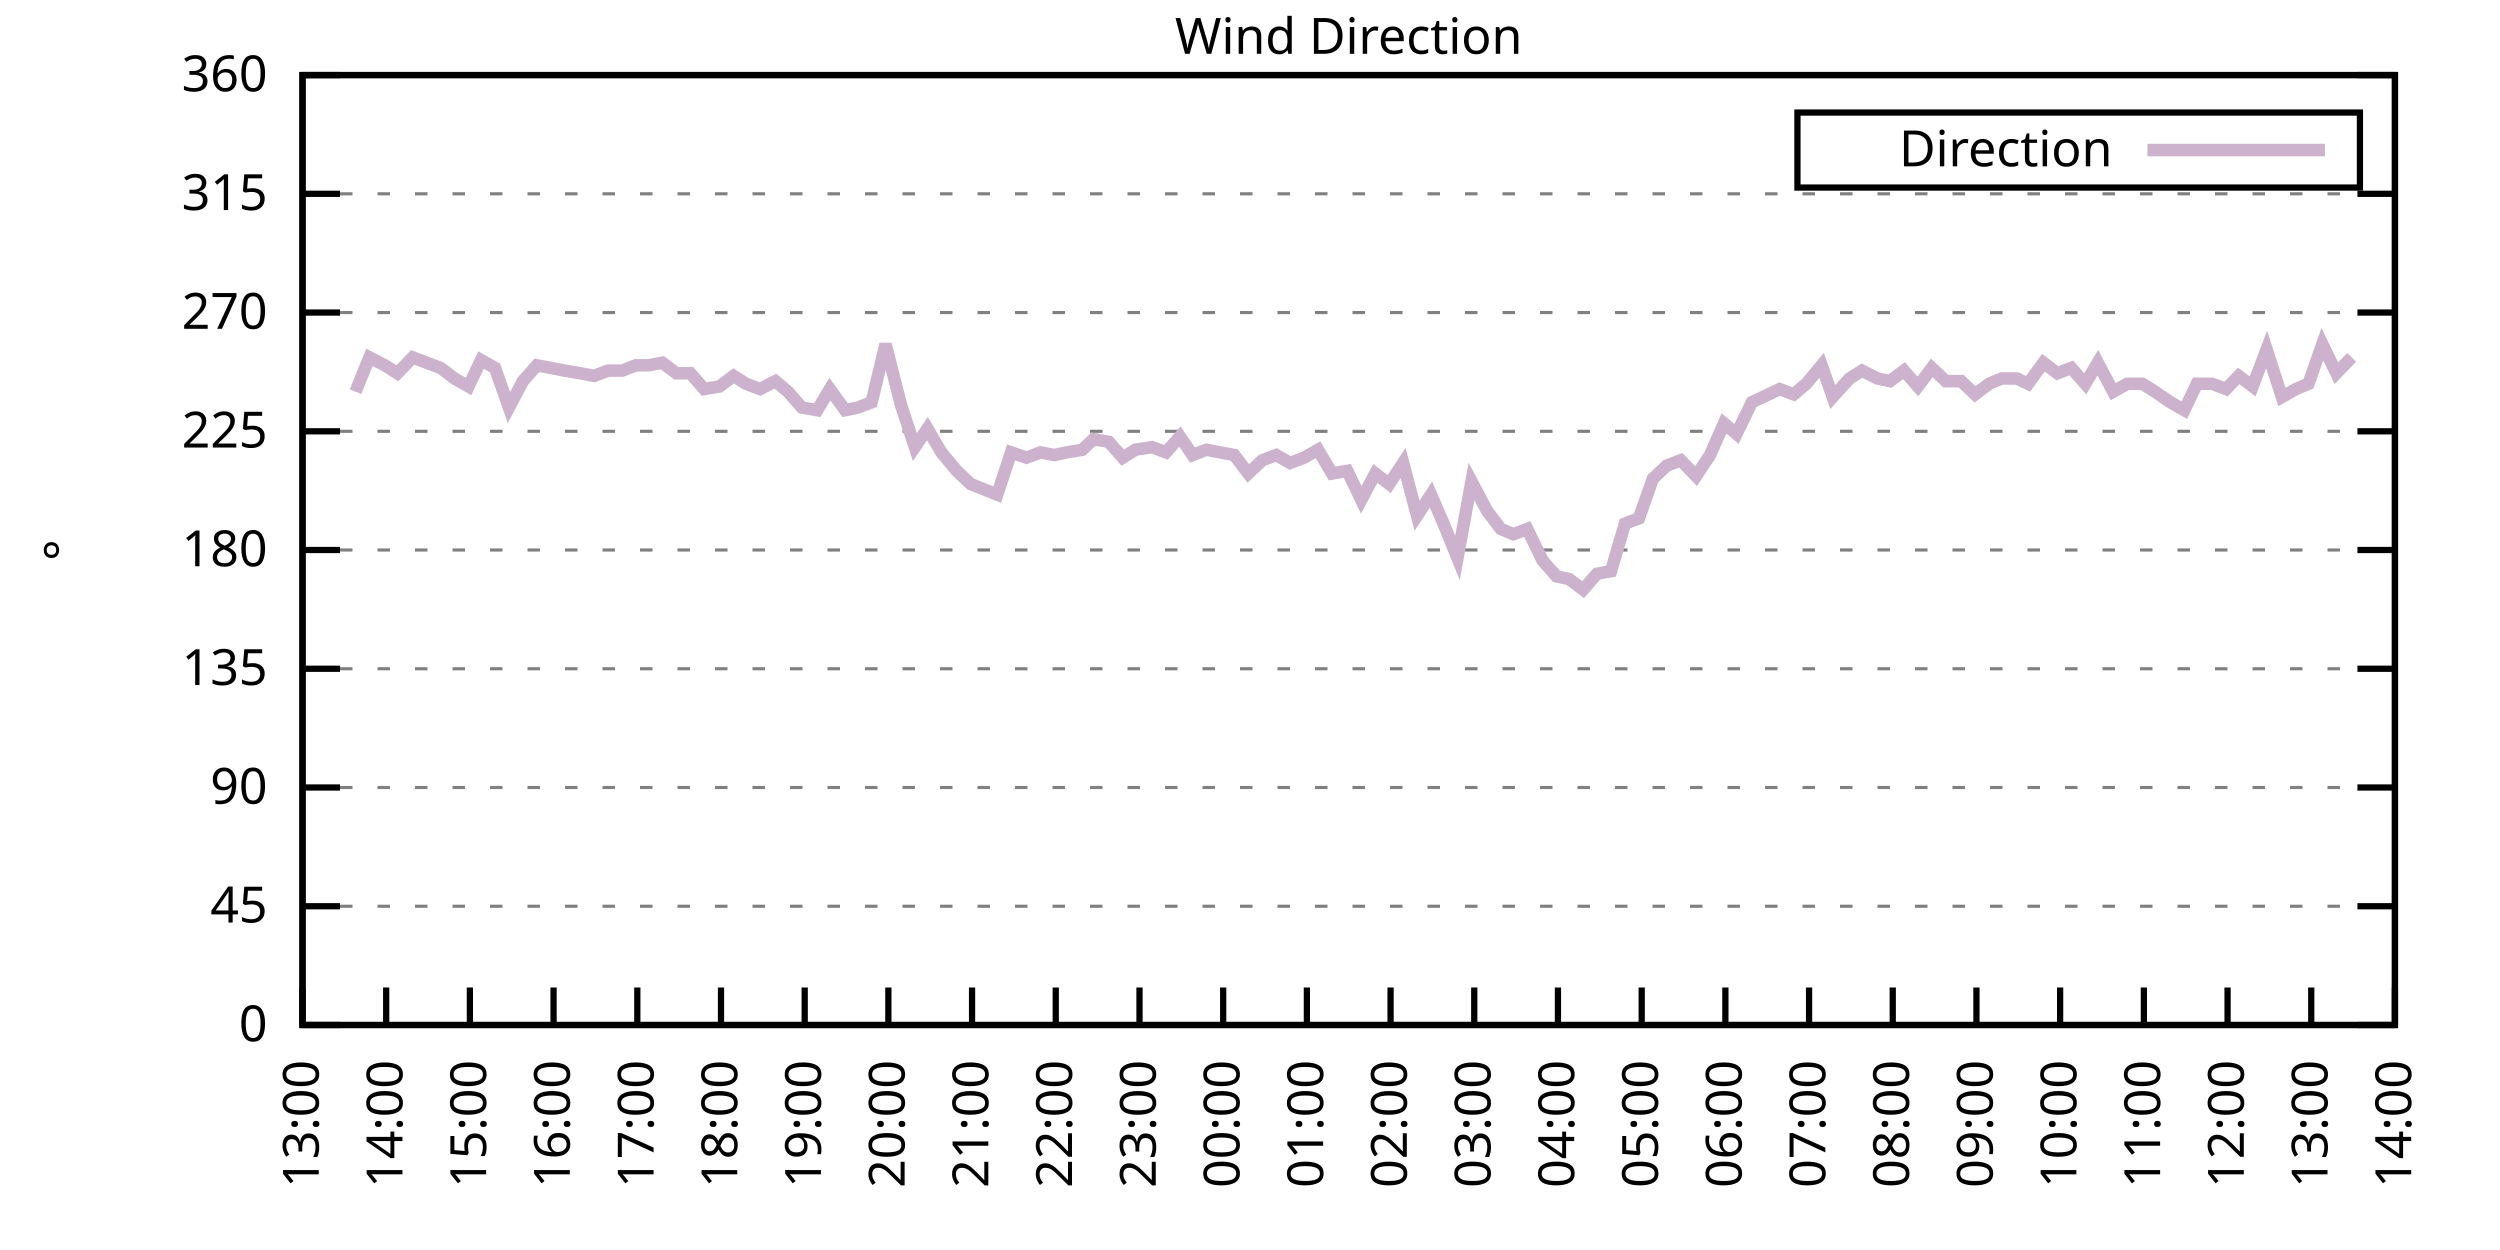
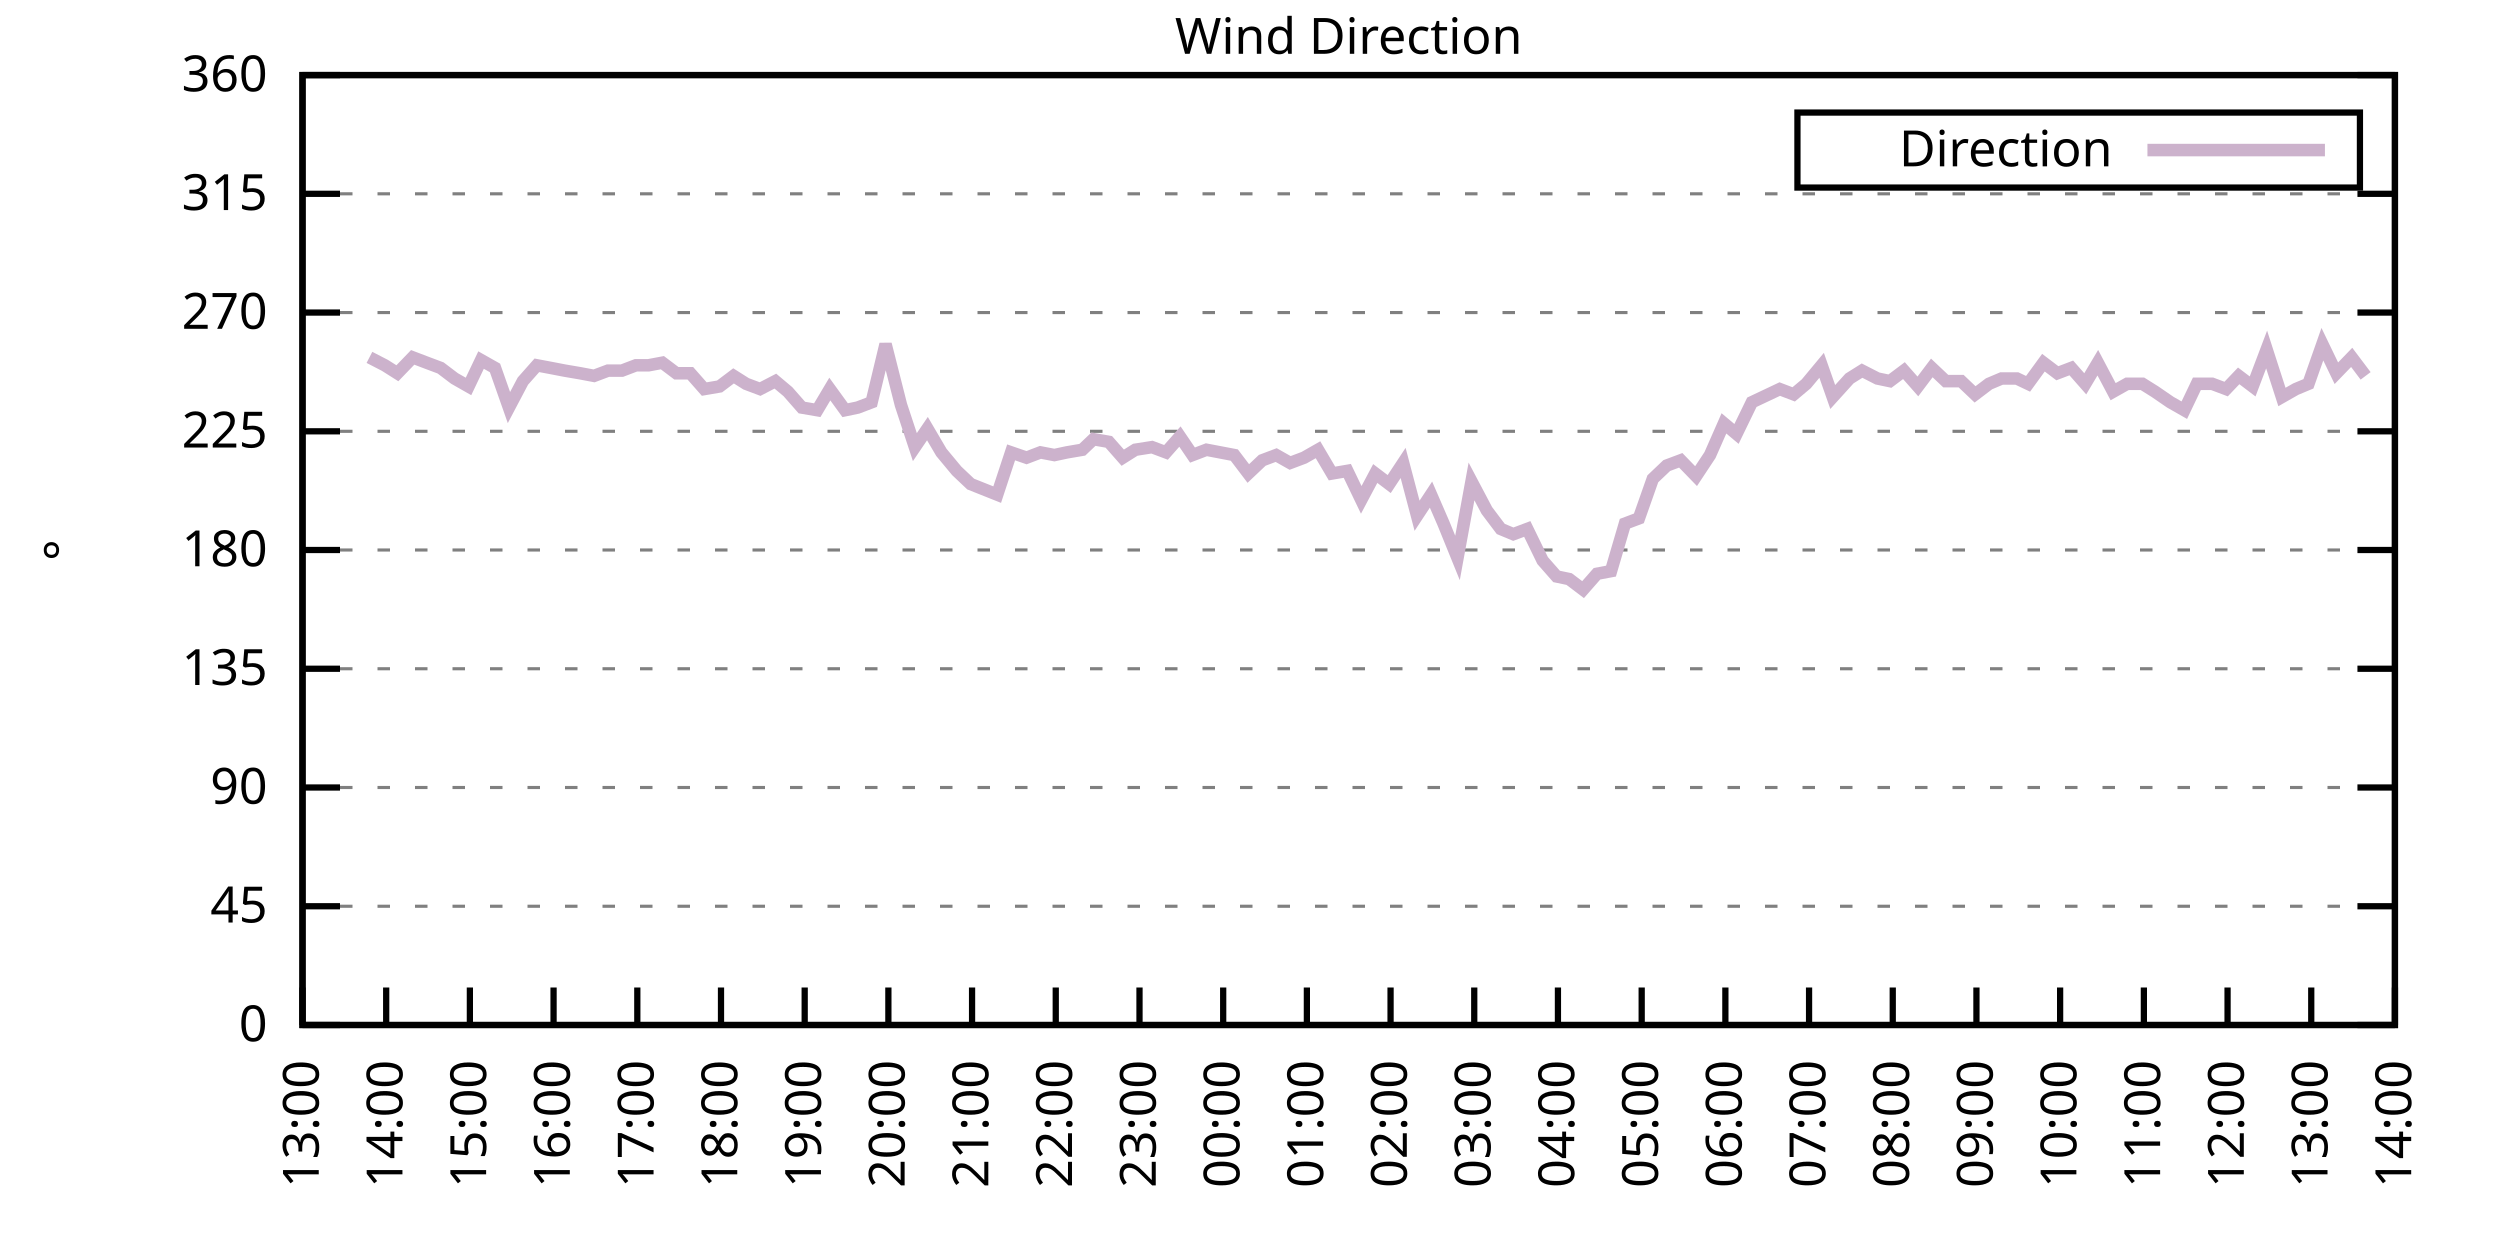
<svg xmlns="http://www.w3.org/2000/svg" xmlns:xlink="http://www.w3.org/1999/xlink" width="400" height="200" viewBox="0 0 400 200">
  <g id="gnuplot_canvas">
    <rect x="0" y="0" width="400" height="200" fill="none" />
    <defs>
      <circle id="gpDot" r="0.5" stroke-width="0.5" stroke="currentColor" />
      <path id="gpPt0" stroke-width="0.333" stroke="currentColor" d="M-1,0 h2 M0,-1 v2" />
      <path id="gpPt1" stroke-width="0.333" stroke="currentColor" d="M-1,-1 L1,1 M1,-1 L-1,1" />
      <path id="gpPt2" stroke-width="0.333" stroke="currentColor" d="M-1,0 L1,0 M0,-1 L0,1 M-1,-1 L1,1 M-1,1 L1,-1" />
      <rect id="gpPt3" stroke-width="0.333" stroke="currentColor" x="-1" y="-1" width="2" height="2" />
      <rect id="gpPt4" stroke-width="0.333" stroke="currentColor" fill="currentColor" x="-1" y="-1" width="2" height="2" />
      <circle id="gpPt5" stroke-width="0.333" stroke="currentColor" cx="0" cy="0" r="1" />
      <use xlink:href="#gpPt5" id="gpPt6" fill="currentColor" stroke="none" />
      <path id="gpPt7" stroke-width="0.333" stroke="currentColor" d="M0,-1.33 L-1.33,0.67 L1.33,0.67 z" />
      <use xlink:href="#gpPt7" id="gpPt8" fill="currentColor" stroke="none" />
      <use xlink:href="#gpPt7" id="gpPt9" stroke="currentColor" transform="rotate(180)" />
      <use xlink:href="#gpPt9" id="gpPt10" fill="currentColor" stroke="none" />
      <use xlink:href="#gpPt3" id="gpPt11" stroke="currentColor" transform="rotate(45)" />
      <use xlink:href="#gpPt11" id="gpPt12" fill="currentColor" stroke="none" />
      <path id="gpPt13" stroke-width="0.333" stroke="currentColor" d="M0,1.330 L1.265,0.411 L0.782,-1.067 L-0.782,-1.076 L-1.265,0.411 z" />
      <use xlink:href="#gpPt13" id="gpPt14" fill="currentColor" stroke="none" />
      <filter id="textbox" filterUnits="objectBoundingBox" x="0" y="0" height="1" width="1">
        <feFlood flood-color="white" flood-opacity="1" result="bgnd" />
        <feComposite in="SourceGraphic" in2="bgnd" operator="atop" />
      </filter>
      <filter id="greybox" filterUnits="objectBoundingBox" x="0" y="0" height="1" width="1">
        <feFlood flood-color="lightgrey" flood-opacity="1" result="grey" />
        <feComposite in="SourceGraphic" in2="grey" operator="atop" />
      </filter>
    </defs>
    <g fill="none" color="white" stroke="currentColor" stroke-width="1.00" stroke-linecap="butt" stroke-linejoin="miter">
</g>
    <g fill="none" color="black" stroke="currentColor" stroke-width="1.00" stroke-linecap="butt" stroke-linejoin="miter">
      <g stroke="none" shape-rendering="crispEdges">
        <polygon fill="rgb(255, 255, 255)" points="48.40,164.00 383.18,164.00 383.18,12.02 48.40,12.02 " />
      </g>
    </g>
    <g fill="none" color="black" stroke="currentColor" stroke-width="1.00" stroke-linecap="butt" stroke-linejoin="miter">
</g>
    <g fill="none" color="black" stroke="black" stroke-width="0.50" stroke-linecap="butt" stroke-linejoin="miter">
</g>
    <g fill="none" color="gray" stroke="currentColor" stroke-width="0.50" stroke-linecap="butt" stroke-linejoin="miter">
      <path stroke="gray" stroke-dasharray="2,4" class="gridline" d="M48.40,164.00 L383.19,164.00  " />
    </g>
    <g fill="none" color="gray" stroke="gray" stroke-width="1.00" stroke-linecap="butt" stroke-linejoin="miter">
</g>
    <g fill="none" color="black" stroke="currentColor" stroke-width="1.00" stroke-linecap="butt" stroke-linejoin="miter">
      <path stroke="black" d="M48.40,164.00 L54.40,164.00 M383.19,164.00 L377.19,164.00  " />
      <g transform="translate(42.80,166.60)" stroke="none" fill="black" font-family="Sans" font-size="8.00" text-anchor="end">
        <text>
          <tspan font-family="Sans"> 0</tspan>
        </text>
      </g>
    </g>
    <g fill="none" color="black" stroke="currentColor" stroke-width="1.00" stroke-linecap="butt" stroke-linejoin="miter">
</g>
    <g fill="none" color="black" stroke="black" stroke-width="0.50" stroke-linecap="butt" stroke-linejoin="miter">
</g>
    <g fill="none" color="gray" stroke="currentColor" stroke-width="0.50" stroke-linecap="butt" stroke-linejoin="miter">
      <path stroke="gray" stroke-dasharray="2,4" class="gridline" d="M48.40,145.00 L383.19,145.00  " />
    </g>
    <g fill="none" color="gray" stroke="gray" stroke-width="1.00" stroke-linecap="butt" stroke-linejoin="miter">
</g>
    <g fill="none" color="black" stroke="currentColor" stroke-width="1.00" stroke-linecap="butt" stroke-linejoin="miter">
      <path stroke="black" d="M48.40,145.00 L54.40,145.00 M383.19,145.00 L377.19,145.00  " />
      <g transform="translate(42.80,147.60)" stroke="none" fill="black" font-family="Sans" font-size="8.00" text-anchor="end">
        <text>
          <tspan font-family="Sans"> 45</tspan>
        </text>
      </g>
    </g>
    <g fill="none" color="black" stroke="currentColor" stroke-width="1.00" stroke-linecap="butt" stroke-linejoin="miter">
</g>
    <g fill="none" color="black" stroke="black" stroke-width="0.50" stroke-linecap="butt" stroke-linejoin="miter">
</g>
    <g fill="none" color="gray" stroke="currentColor" stroke-width="0.50" stroke-linecap="butt" stroke-linejoin="miter">
      <path stroke="gray" stroke-dasharray="2,4" class="gridline" d="M48.40,126.00 L383.19,126.00  " />
    </g>
    <g fill="none" color="gray" stroke="gray" stroke-width="1.00" stroke-linecap="butt" stroke-linejoin="miter">
</g>
    <g fill="none" color="black" stroke="currentColor" stroke-width="1.00" stroke-linecap="butt" stroke-linejoin="miter">
      <path stroke="black" d="M48.40,126.00 L54.40,126.00 M383.19,126.00 L377.19,126.00  " />
      <g transform="translate(42.80,128.60)" stroke="none" fill="black" font-family="Sans" font-size="8.00" text-anchor="end">
        <text>
          <tspan font-family="Sans"> 90</tspan>
        </text>
      </g>
    </g>
    <g fill="none" color="black" stroke="currentColor" stroke-width="1.00" stroke-linecap="butt" stroke-linejoin="miter">
</g>
    <g fill="none" color="black" stroke="black" stroke-width="0.50" stroke-linecap="butt" stroke-linejoin="miter">
</g>
    <g fill="none" color="gray" stroke="currentColor" stroke-width="0.50" stroke-linecap="butt" stroke-linejoin="miter">
      <path stroke="gray" stroke-dasharray="2,4" class="gridline" d="M48.40,107.00 L383.19,107.00  " />
    </g>
    <g fill="none" color="gray" stroke="gray" stroke-width="1.00" stroke-linecap="butt" stroke-linejoin="miter">
</g>
    <g fill="none" color="black" stroke="currentColor" stroke-width="1.00" stroke-linecap="butt" stroke-linejoin="miter">
      <path stroke="black" d="M48.40,107.00 L54.40,107.00 M383.19,107.00 L377.19,107.00  " />
      <g transform="translate(42.80,109.60)" stroke="none" fill="black" font-family="Sans" font-size="8.00" text-anchor="end">
        <text>
          <tspan font-family="Sans"> 135</tspan>
        </text>
      </g>
    </g>
    <g fill="none" color="black" stroke="currentColor" stroke-width="1.00" stroke-linecap="butt" stroke-linejoin="miter">
</g>
    <g fill="none" color="black" stroke="black" stroke-width="0.50" stroke-linecap="butt" stroke-linejoin="miter">
</g>
    <g fill="none" color="gray" stroke="currentColor" stroke-width="0.50" stroke-linecap="butt" stroke-linejoin="miter">
      <path stroke="gray" stroke-dasharray="2,4" class="gridline" d="M48.40,88.00 L383.19,88.00  " />
    </g>
    <g fill="none" color="gray" stroke="gray" stroke-width="1.00" stroke-linecap="butt" stroke-linejoin="miter">
</g>
    <g fill="none" color="black" stroke="currentColor" stroke-width="1.00" stroke-linecap="butt" stroke-linejoin="miter">
      <path stroke="black" d="M48.40,88.00 L54.40,88.00 M383.19,88.00 L377.19,88.00  " />
      <g transform="translate(42.80,90.60)" stroke="none" fill="black" font-family="Sans" font-size="8.00" text-anchor="end">
        <text>
          <tspan font-family="Sans"> 180</tspan>
        </text>
      </g>
    </g>
    <g fill="none" color="black" stroke="currentColor" stroke-width="1.00" stroke-linecap="butt" stroke-linejoin="miter">
</g>
    <g fill="none" color="black" stroke="black" stroke-width="0.50" stroke-linecap="butt" stroke-linejoin="miter">
</g>
    <g fill="none" color="gray" stroke="currentColor" stroke-width="0.50" stroke-linecap="butt" stroke-linejoin="miter">
      <path stroke="gray" stroke-dasharray="2,4" class="gridline" d="M48.40,69.01 L383.19,69.01  " />
    </g>
    <g fill="none" color="gray" stroke="gray" stroke-width="1.00" stroke-linecap="butt" stroke-linejoin="miter">
</g>
    <g fill="none" color="black" stroke="currentColor" stroke-width="1.00" stroke-linecap="butt" stroke-linejoin="miter">
      <path stroke="black" d="M48.40,69.01 L54.40,69.01 M383.19,69.01 L377.19,69.01  " />
      <g transform="translate(42.80,71.61)" stroke="none" fill="black" font-family="Sans" font-size="8.00" text-anchor="end">
        <text>
          <tspan font-family="Sans"> 225</tspan>
        </text>
      </g>
    </g>
    <g fill="none" color="black" stroke="currentColor" stroke-width="1.00" stroke-linecap="butt" stroke-linejoin="miter">
</g>
    <g fill="none" color="black" stroke="black" stroke-width="0.50" stroke-linecap="butt" stroke-linejoin="miter">
</g>
    <g fill="none" color="gray" stroke="currentColor" stroke-width="0.50" stroke-linecap="butt" stroke-linejoin="miter">
      <path stroke="gray" stroke-dasharray="2,4" class="gridline" d="M48.40,50.01 L383.19,50.01  " />
    </g>
    <g fill="none" color="gray" stroke="gray" stroke-width="1.00" stroke-linecap="butt" stroke-linejoin="miter">
</g>
    <g fill="none" color="black" stroke="currentColor" stroke-width="1.00" stroke-linecap="butt" stroke-linejoin="miter">
      <path stroke="black" d="M48.40,50.01 L54.40,50.01 M383.19,50.01 L377.19,50.01  " />
      <g transform="translate(42.80,52.61)" stroke="none" fill="black" font-family="Sans" font-size="8.00" text-anchor="end">
        <text>
          <tspan font-family="Sans"> 270</tspan>
        </text>
      </g>
    </g>
    <g fill="none" color="black" stroke="currentColor" stroke-width="1.00" stroke-linecap="butt" stroke-linejoin="miter">
</g>
    <g fill="none" color="black" stroke="black" stroke-width="0.50" stroke-linecap="butt" stroke-linejoin="miter">
</g>
    <g fill="none" color="gray" stroke="currentColor" stroke-width="0.50" stroke-linecap="butt" stroke-linejoin="miter">
      <path stroke="gray" stroke-dasharray="2,4" class="gridline" d="M48.40,31.01 L383.19,31.01  " />
    </g>
    <g fill="none" color="gray" stroke="gray" stroke-width="1.00" stroke-linecap="butt" stroke-linejoin="miter">
</g>
    <g fill="none" color="black" stroke="currentColor" stroke-width="1.00" stroke-linecap="butt" stroke-linejoin="miter">
      <path stroke="black" d="M48.40,31.01 L54.40,31.01 M383.19,31.01 L377.19,31.01  " />
      <g transform="translate(42.80,33.61)" stroke="none" fill="black" font-family="Sans" font-size="8.00" text-anchor="end">
        <text>
          <tspan font-family="Sans"> 315</tspan>
        </text>
      </g>
    </g>
    <g fill="none" color="black" stroke="currentColor" stroke-width="1.00" stroke-linecap="butt" stroke-linejoin="miter">
</g>
    <g fill="none" color="black" stroke="black" stroke-width="0.50" stroke-linecap="butt" stroke-linejoin="miter">
</g>
    <g fill="none" color="gray" stroke="currentColor" stroke-width="0.50" stroke-linecap="butt" stroke-linejoin="miter">
      <path stroke="gray" stroke-dasharray="2,4" class="gridline" d="M48.40,12.01 L383.19,12.01  " />
    </g>
    <g fill="none" color="gray" stroke="gray" stroke-width="1.00" stroke-linecap="butt" stroke-linejoin="miter">
</g>
    <g fill="none" color="black" stroke="currentColor" stroke-width="1.00" stroke-linecap="butt" stroke-linejoin="miter">
      <path stroke="black" d="M48.40,12.01 L54.40,12.01 M383.19,12.01 L377.19,12.01  " />
      <g transform="translate(42.80,14.61)" stroke="none" fill="black" font-family="Sans" font-size="8.00" text-anchor="end">
        <text>
          <tspan font-family="Sans"> 360</tspan>
        </text>
      </g>
    </g>
    <g fill="none" color="black" stroke="currentColor" stroke-width="1.00" stroke-linecap="butt" stroke-linejoin="miter">
      <path stroke="black" d="M48.40,164.00 L48.40,158.00  " />
      <g transform="translate(51.00,169.60) rotate(270.00)" stroke="none" fill="black" font-family="Sans" font-size="8.00" text-anchor="end">
        <text>
          <tspan font-family="Sans">13:00</tspan>
        </text>
      </g>
    </g>
    <g fill="none" color="black" stroke="currentColor" stroke-width="1.00" stroke-linecap="butt" stroke-linejoin="miter">
      <path stroke="black" d="M61.79,164.00 L61.79,158.00  " />
      <g transform="translate(64.39,169.60) rotate(270.00)" stroke="none" fill="black" font-family="Sans" font-size="8.00" text-anchor="end">
        <text>
          <tspan font-family="Sans">14:00</tspan>
        </text>
      </g>
    </g>
    <g fill="none" color="black" stroke="currentColor" stroke-width="1.00" stroke-linecap="butt" stroke-linejoin="miter">
      <path stroke="black" d="M75.18,164.00 L75.18,158.00  " />
      <g transform="translate(77.78,169.60) rotate(270.00)" stroke="none" fill="black" font-family="Sans" font-size="8.00" text-anchor="end">
        <text>
          <tspan font-family="Sans">15:00</tspan>
        </text>
      </g>
    </g>
    <g fill="none" color="black" stroke="currentColor" stroke-width="1.00" stroke-linecap="butt" stroke-linejoin="miter">
      <path stroke="black" d="M88.57,164.00 L88.57,158.00  " />
      <g transform="translate(91.17,169.60) rotate(270.00)" stroke="none" fill="black" font-family="Sans" font-size="8.00" text-anchor="end">
        <text>
          <tspan font-family="Sans">16:00</tspan>
        </text>
      </g>
    </g>
    <g fill="none" color="black" stroke="currentColor" stroke-width="1.00" stroke-linecap="butt" stroke-linejoin="miter">
      <path stroke="black" d="M101.97,164.00 L101.97,158.00  " />
      <g transform="translate(104.57,169.60) rotate(270.00)" stroke="none" fill="black" font-family="Sans" font-size="8.00" text-anchor="end">
        <text>
          <tspan font-family="Sans">17:00</tspan>
        </text>
      </g>
    </g>
    <g fill="none" color="black" stroke="currentColor" stroke-width="1.00" stroke-linecap="butt" stroke-linejoin="miter">
      <path stroke="black" d="M115.36,164.00 L115.36,158.00  " />
      <g transform="translate(117.96,169.60) rotate(270.00)" stroke="none" fill="black" font-family="Sans" font-size="8.00" text-anchor="end">
        <text>
          <tspan font-family="Sans">18:00</tspan>
        </text>
      </g>
    </g>
    <g fill="none" color="black" stroke="currentColor" stroke-width="1.00" stroke-linecap="butt" stroke-linejoin="miter">
      <path stroke="black" d="M128.75,164.00 L128.75,158.00  " />
      <g transform="translate(131.35,169.60) rotate(270.00)" stroke="none" fill="black" font-family="Sans" font-size="8.00" text-anchor="end">
        <text>
          <tspan font-family="Sans">19:00</tspan>
        </text>
      </g>
    </g>
    <g fill="none" color="black" stroke="currentColor" stroke-width="1.00" stroke-linecap="butt" stroke-linejoin="miter">
      <path stroke="black" d="M142.14,164.00 L142.14,158.00  " />
      <g transform="translate(144.74,169.60) rotate(270.00)" stroke="none" fill="black" font-family="Sans" font-size="8.00" text-anchor="end">
        <text>
          <tspan font-family="Sans">20:00</tspan>
        </text>
      </g>
    </g>
    <g fill="none" color="black" stroke="currentColor" stroke-width="1.00" stroke-linecap="butt" stroke-linejoin="miter">
      <path stroke="black" d="M155.53,164.00 L155.53,158.00  " />
      <g transform="translate(158.13,169.60) rotate(270.00)" stroke="none" fill="black" font-family="Sans" font-size="8.00" text-anchor="end">
        <text>
          <tspan font-family="Sans">21:00</tspan>
        </text>
      </g>
    </g>
    <g fill="none" color="black" stroke="currentColor" stroke-width="1.00" stroke-linecap="butt" stroke-linejoin="miter">
      <path stroke="black" d="M168.92,164.00 L168.92,158.00  " />
      <g transform="translate(171.52,169.60) rotate(270.00)" stroke="none" fill="black" font-family="Sans" font-size="8.00" text-anchor="end">
        <text>
          <tspan font-family="Sans">22:00</tspan>
        </text>
      </g>
    </g>
    <g fill="none" color="black" stroke="currentColor" stroke-width="1.00" stroke-linecap="butt" stroke-linejoin="miter">
      <path stroke="black" d="M182.32,164.00 L182.32,158.00  " />
      <g transform="translate(184.92,169.60) rotate(270.00)" stroke="none" fill="black" font-family="Sans" font-size="8.00" text-anchor="end">
        <text>
          <tspan font-family="Sans">23:00</tspan>
        </text>
      </g>
    </g>
    <g fill="none" color="black" stroke="currentColor" stroke-width="1.00" stroke-linecap="butt" stroke-linejoin="miter">
      <path stroke="black" d="M195.71,164.00 L195.71,158.00  " />
      <g transform="translate(198.31,169.60) rotate(270.00)" stroke="none" fill="black" font-family="Sans" font-size="8.00" text-anchor="end">
        <text>
          <tspan font-family="Sans">00:00</tspan>
        </text>
      </g>
    </g>
    <g fill="none" color="black" stroke="currentColor" stroke-width="1.00" stroke-linecap="butt" stroke-linejoin="miter">
      <path stroke="black" d="M209.10,164.00 L209.10,158.00  " />
      <g transform="translate(211.70,169.60) rotate(270.00)" stroke="none" fill="black" font-family="Sans" font-size="8.00" text-anchor="end">
        <text>
          <tspan font-family="Sans">01:00</tspan>
        </text>
      </g>
    </g>
    <g fill="none" color="black" stroke="currentColor" stroke-width="1.00" stroke-linecap="butt" stroke-linejoin="miter">
      <path stroke="black" d="M222.49,164.00 L222.49,158.00  " />
      <g transform="translate(225.09,169.60) rotate(270.00)" stroke="none" fill="black" font-family="Sans" font-size="8.00" text-anchor="end">
        <text>
          <tspan font-family="Sans">02:00</tspan>
        </text>
      </g>
    </g>
    <g fill="none" color="black" stroke="currentColor" stroke-width="1.00" stroke-linecap="butt" stroke-linejoin="miter">
      <path stroke="black" d="M235.88,164.00 L235.88,158.00  " />
      <g transform="translate(238.48,169.60) rotate(270.00)" stroke="none" fill="black" font-family="Sans" font-size="8.00" text-anchor="end">
        <text>
          <tspan font-family="Sans">03:00</tspan>
        </text>
      </g>
    </g>
    <g fill="none" color="black" stroke="currentColor" stroke-width="1.00" stroke-linecap="butt" stroke-linejoin="miter">
      <path stroke="black" d="M249.27,164.00 L249.27,158.00  " />
      <g transform="translate(251.87,169.60) rotate(270.00)" stroke="none" fill="black" font-family="Sans" font-size="8.00" text-anchor="end">
        <text>
          <tspan font-family="Sans">04:00</tspan>
        </text>
      </g>
    </g>
    <g fill="none" color="black" stroke="currentColor" stroke-width="1.00" stroke-linecap="butt" stroke-linejoin="miter">
      <path stroke="black" d="M262.67,164.00 L262.67,158.00  " />
      <g transform="translate(265.27,169.60) rotate(270.00)" stroke="none" fill="black" font-family="Sans" font-size="8.00" text-anchor="end">
        <text>
          <tspan font-family="Sans">05:00</tspan>
        </text>
      </g>
    </g>
    <g fill="none" color="black" stroke="currentColor" stroke-width="1.00" stroke-linecap="butt" stroke-linejoin="miter">
      <path stroke="black" d="M276.06,164.00 L276.06,158.00  " />
      <g transform="translate(278.66,169.60) rotate(270.00)" stroke="none" fill="black" font-family="Sans" font-size="8.00" text-anchor="end">
        <text>
          <tspan font-family="Sans">06:00</tspan>
        </text>
      </g>
    </g>
    <g fill="none" color="black" stroke="currentColor" stroke-width="1.00" stroke-linecap="butt" stroke-linejoin="miter">
      <path stroke="black" d="M289.45,164.00 L289.45,158.00  " />
      <g transform="translate(292.05,169.60) rotate(270.00)" stroke="none" fill="black" font-family="Sans" font-size="8.00" text-anchor="end">
        <text>
          <tspan font-family="Sans">07:00</tspan>
        </text>
      </g>
    </g>
    <g fill="none" color="black" stroke="currentColor" stroke-width="1.00" stroke-linecap="butt" stroke-linejoin="miter">
      <path stroke="black" d="M302.84,164.00 L302.84,158.00  " />
      <g transform="translate(305.44,169.60) rotate(270.00)" stroke="none" fill="black" font-family="Sans" font-size="8.00" text-anchor="end">
        <text>
          <tspan font-family="Sans">08:00</tspan>
        </text>
      </g>
    </g>
    <g fill="none" color="black" stroke="currentColor" stroke-width="1.00" stroke-linecap="butt" stroke-linejoin="miter">
      <path stroke="black" d="M316.23,164.00 L316.23,158.00  " />
      <g transform="translate(318.83,169.60) rotate(270.00)" stroke="none" fill="black" font-family="Sans" font-size="8.00" text-anchor="end">
        <text>
          <tspan font-family="Sans">09:00</tspan>
        </text>
      </g>
    </g>
    <g fill="none" color="black" stroke="currentColor" stroke-width="1.00" stroke-linecap="butt" stroke-linejoin="miter">
      <path stroke="black" d="M329.62,164.00 L329.62,158.00  " />
      <g transform="translate(332.22,169.60) rotate(270.00)" stroke="none" fill="black" font-family="Sans" font-size="8.00" text-anchor="end">
        <text>
          <tspan font-family="Sans">10:00</tspan>
        </text>
      </g>
    </g>
    <g fill="none" color="black" stroke="currentColor" stroke-width="1.00" stroke-linecap="butt" stroke-linejoin="miter">
      <path stroke="black" d="M343.02,164.00 L343.02,158.00  " />
      <g transform="translate(345.62,169.60) rotate(270.00)" stroke="none" fill="black" font-family="Sans" font-size="8.00" text-anchor="end">
        <text>
          <tspan font-family="Sans">11:00</tspan>
        </text>
      </g>
    </g>
    <g fill="none" color="black" stroke="currentColor" stroke-width="1.00" stroke-linecap="butt" stroke-linejoin="miter">
      <path stroke="black" d="M356.41,164.00 L356.41,158.00  " />
      <g transform="translate(359.01,169.60) rotate(270.00)" stroke="none" fill="black" font-family="Sans" font-size="8.00" text-anchor="end">
        <text>
          <tspan font-family="Sans">12:00</tspan>
        </text>
      </g>
    </g>
    <g fill="none" color="black" stroke="currentColor" stroke-width="1.00" stroke-linecap="butt" stroke-linejoin="miter">
      <path stroke="black" d="M369.80,164.00 L369.80,158.00  " />
      <g transform="translate(372.40,169.60) rotate(270.00)" stroke="none" fill="black" font-family="Sans" font-size="8.00" text-anchor="end">
        <text>
          <tspan font-family="Sans">13:00</tspan>
        </text>
      </g>
    </g>
    <g fill="none" color="black" stroke="currentColor" stroke-width="1.00" stroke-linecap="butt" stroke-linejoin="miter">
      <path stroke="black" d="M383.19,164.00 L383.19,158.00  " />
      <g transform="translate(385.79,169.60) rotate(270.00)" stroke="none" fill="black" font-family="Sans" font-size="8.00" text-anchor="end">
        <text>
          <tspan font-family="Sans">14:00</tspan>
        </text>
      </g>
    </g>
    <g fill="none" color="black" stroke="currentColor" stroke-width="1.00" stroke-linecap="butt" stroke-linejoin="miter">
</g>
    <g fill="none" color="black" stroke="currentColor" stroke-width="1.00" stroke-linecap="butt" stroke-linejoin="miter">
      <path stroke="black" d="M48.40,12.01 L48.40,164.00 L383.19,164.00 L383.19,12.01 L48.40,12.01 Z  " />
    </g>
    <g fill="none" color="black" stroke="currentColor" stroke-width="1.00" stroke-linecap="butt" stroke-linejoin="miter">
</g>
    <g fill="none" color="black" stroke="currentColor" stroke-width="1.00" stroke-linecap="butt" stroke-linejoin="miter">
      <path stroke="black" d="M287.59,30.01 L287.59,18.01 L377.59,18.01 L377.59,30.01 L287.59,30.01 Z  " />
    </g>
    <g id="Wind_direction_plot_1">
      <g fill="none" color="white" stroke="black" stroke-width="2.00" stroke-linecap="butt" stroke-linejoin="miter">
</g>
      <g fill="none" color="black" stroke="currentColor" stroke-width="2.00" stroke-linecap="butt" stroke-linejoin="miter">
        <g transform="translate(337.99,26.61)" stroke="none" fill="black" font-family="Sans" font-size="8.00" text-anchor="end">
          <text>
            <tspan font-family="Sans">Direction</tspan>
          </text>
        </g>
      </g>
      <g fill="none" color="black" stroke="currentColor" stroke-width="2.00" stroke-linecap="butt" stroke-linejoin="miter">
-         <path stroke="rgb(204, 178, 204)" d="M343.59,24.01 L371.99,24.01 M56.88,62.67 L59.11,57.18 L61.57,58.45 L63.58,59.72 L66.03,57.18 L68.26,58.03   L70.50,58.87 L72.73,60.56 L74.96,61.83 L76.97,57.61 L79.20,58.87 L81.43,65.21 L83.66,60.98 L85.90,58.45   L88.13,58.87 L90.36,59.30 L92.82,59.72 L95.05,60.14 L97.28,59.30 L99.51,59.30 L101.74,58.45 L103.75,58.45   L105.98,58.03 L108.22,59.72 L110.45,59.72 L112.68,62.25 L115.13,61.83 L117.37,60.14 L119.38,61.41 L121.61,62.25   L124.06,60.98 L126.07,62.67 L128.30,65.21 L130.76,65.63 L132.77,62.25 L135.22,65.63 L137.23,65.21 L139.46,64.36   L141.69,55.07 L144.15,64.78 L146.38,71.54 L148.39,68.58 L150.62,72.38 L153.08,75.34 L155.31,77.45 L159.55,79.14   L161.78,72.38 L164.24,73.23 L166.47,72.38 L168.70,72.81 L170.71,72.38 L173.17,71.96 L174.95,70.27 L177.41,70.70   L179.64,73.23 L181.65,71.96 L184.32,71.54 L186.56,72.38 L188.79,69.85 L190.80,72.81 L193.03,71.96 L197.49,72.81   L199.73,75.76 L201.96,73.65 L204.19,72.81 L206.42,74.07 L208.65,73.23 L210.88,71.96 L213.12,75.76 L215.57,75.34   L217.80,79.98 L220.04,75.76 L222.27,77.45 L224.50,74.07 L226.73,82.52 L228.96,79.14 L230.97,83.78 L233.20,89.27   L235.44,77.03 L237.89,81.67 L240.12,84.63 L242.13,85.47 L244.36,84.63 L246.82,89.69 L249.05,92.23 L251.06,92.65   L253.29,94.34 L255.52,91.80 L257.76,91.38 L259.99,83.78 L262.22,82.94 L264.45,76.61 L266.68,74.49 L268.92,73.65   L271.37,76.18 L273.60,72.81 L275.83,67.74 L277.84,69.43 L280.30,64.36 L284.76,62.25 L286.99,63.10 L289.00,61.41   L291.46,58.45 L293.24,63.52 L295.92,60.56 L297.93,59.30 L300.39,60.56 L302.39,60.98 L304.63,59.30 L306.86,61.83   L309.09,58.87 L311.32,60.98 L313.78,60.98 L316.01,63.10 L318.24,61.41 L320.25,60.56 L322.70,60.56 L324.49,61.41   L326.95,58.03 L329.18,59.72 L331.41,58.87 L333.64,61.41 L335.65,58.03 L338.10,62.67 L340.34,61.41 L342.79,61.41   L344.80,62.67 L347.26,64.36 L349.49,65.63 L351.50,61.41 L353.95,61.41 L356.18,62.25 L358.19,60.14 L360.42,61.83   L362.66,55.92 L365.11,63.52 L367.34,62.25 L369.35,61.41 L371.58,55.07 L373.82,59.72 L376.27,57.18  " />
+         <path stroke="rgb(204, 178, 204)" d="M343.59,24.01 L371.99,24.01 M59.11,57.18 L61.57,58.45 L63.58,59.72 L66.03,57.18 L68.26,58.03 L70.50,58.87   L72.73,60.56 L74.96,61.83 L76.97,57.61 L79.20,58.87 L81.43,65.21 L83.66,60.98 L85.90,58.45 L88.13,58.87   L90.36,59.30 L92.82,59.72 L95.05,60.14 L97.28,59.30 L99.51,59.30 L101.74,58.45 L103.75,58.45 L105.98,58.03   L108.22,59.72 L110.45,59.72 L112.68,62.25 L115.13,61.83 L117.37,60.14 L119.38,61.41 L121.61,62.25 L124.06,60.98   L126.07,62.67 L128.30,65.21 L130.76,65.63 L132.77,62.25 L135.22,65.63 L137.23,65.21 L139.46,64.36 L141.69,55.07   L144.15,64.78 L146.38,71.54 L148.39,68.58 L150.62,72.38 L153.08,75.34 L155.31,77.45 L159.55,79.14 L161.78,72.38   L164.24,73.23 L166.47,72.38 L168.70,72.81 L170.71,72.38 L173.17,71.96 L174.95,70.27 L177.41,70.70 L179.64,73.23   L181.65,71.96 L184.32,71.54 L186.56,72.38 L188.79,69.85 L190.80,72.81 L193.03,71.96 L197.49,72.81 L199.73,75.76   L201.96,73.65 L204.19,72.81 L206.42,74.07 L208.65,73.23 L210.88,71.96 L213.12,75.76 L215.57,75.34 L217.80,79.98   L220.04,75.76 L222.27,77.45 L224.50,74.07 L226.73,82.52 L228.96,79.14 L230.97,83.78 L233.20,89.27 L235.44,77.03   L237.89,81.67 L240.12,84.63 L242.13,85.47 L244.36,84.63 L246.82,89.69 L249.05,92.23 L251.06,92.65 L253.29,94.34   L255.52,91.80 L257.76,91.38 L259.99,83.78 L262.22,82.94 L264.45,76.61 L266.68,74.49 L268.92,73.65 L271.37,76.18   L273.60,72.81 L275.83,67.74 L277.84,69.43 L280.30,64.36 L284.76,62.25 L286.99,63.10 L289.00,61.41 L291.46,58.45   L293.24,63.52 L295.92,60.56 L297.93,59.30 L300.39,60.56 L302.39,60.98 L304.63,59.30 L306.86,61.83 L309.09,58.87   L311.32,60.98 L313.78,60.98 L316.01,63.10 L318.24,61.41 L320.25,60.56 L322.70,60.56 L324.49,61.41 L326.95,58.03   L329.18,59.72 L331.41,58.87 L333.64,61.41 L335.65,58.03 L338.10,62.67 L340.34,61.41 L342.79,61.41 L344.80,62.67   L347.26,64.36 L349.49,65.63 L351.50,61.41 L353.95,61.41 L356.18,62.25 L358.19,60.14 L360.42,61.83 L362.66,55.92   L365.11,63.52 L367.34,62.25 L369.35,61.41 L371.58,55.07 L373.82,59.72 L376.27,57.18 L378.50,60.14  " />
      </g>
    </g>
    <g fill="none" color="black" stroke="currentColor" stroke-width="2.00" stroke-linecap="butt" stroke-linejoin="miter">
</g>
    <g fill="none" color="black" stroke="black" stroke-width="1.00" stroke-linecap="butt" stroke-linejoin="miter">
</g>
    <g fill="none" color="black" stroke="currentColor" stroke-width="1.00" stroke-linecap="butt" stroke-linejoin="miter">
      <path stroke="black" d="M48.40,12.01 L48.40,164.00 L383.19,164.00 L383.19,12.01 L48.40,12.01 Z  " />
      <g transform="translate(12.80,88.01) rotate(270.00)" stroke="none" fill="black" font-family="Sans" font-size="8.00" text-anchor="middle">
        <text>
          <tspan font-family="Sans">°</tspan>
        </text>
      </g>
    </g>
    <g fill="none" color="black" stroke="currentColor" stroke-width="1.00" stroke-linecap="butt" stroke-linejoin="miter">
</g>
    <g fill="none" color="black" stroke="currentColor" stroke-width="1.00" stroke-linecap="butt" stroke-linejoin="miter">
      <g transform="translate(215.79,8.61)" stroke="none" fill="black" font-family="Sans" font-size="8.00" text-anchor="middle">
        <text>
          <tspan font-family="Sans">Wind Direction</tspan>
        </text>
      </g>
    </g>
    <g fill="none" color="black" stroke="currentColor" stroke-width="1.00" stroke-linecap="butt" stroke-linejoin="miter">
</g>
  </g>
</svg>
